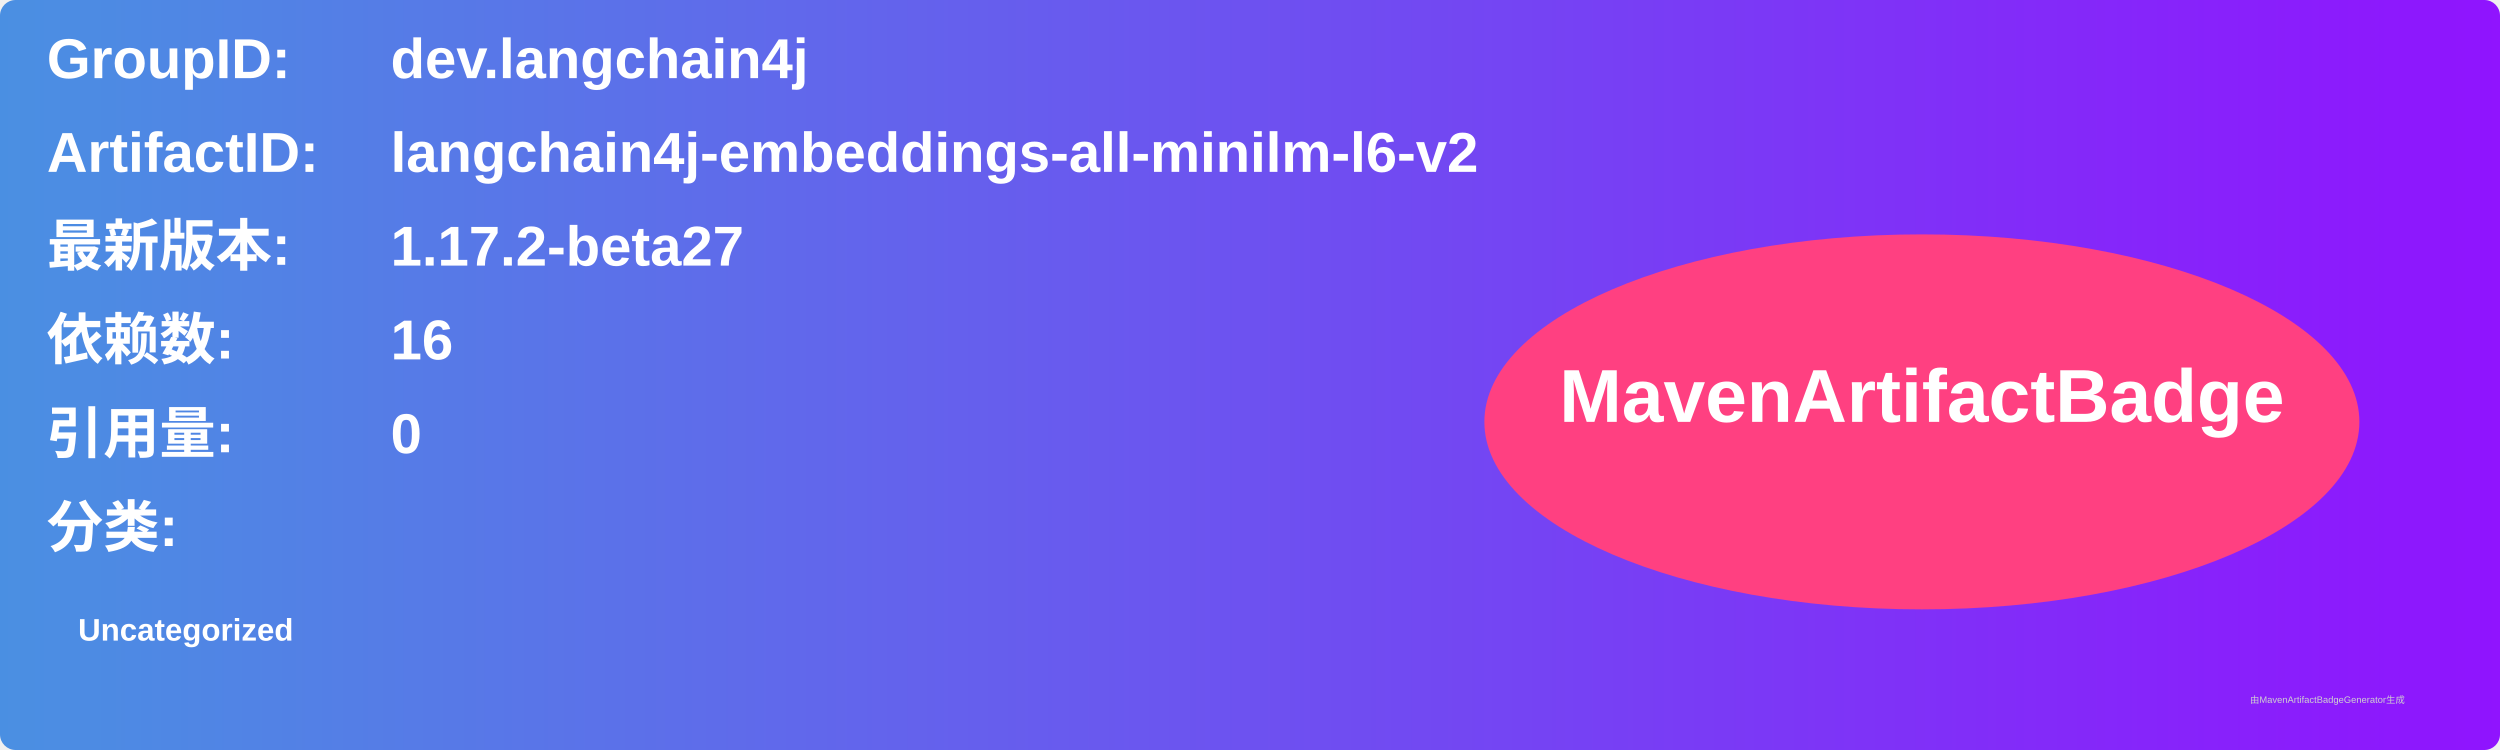
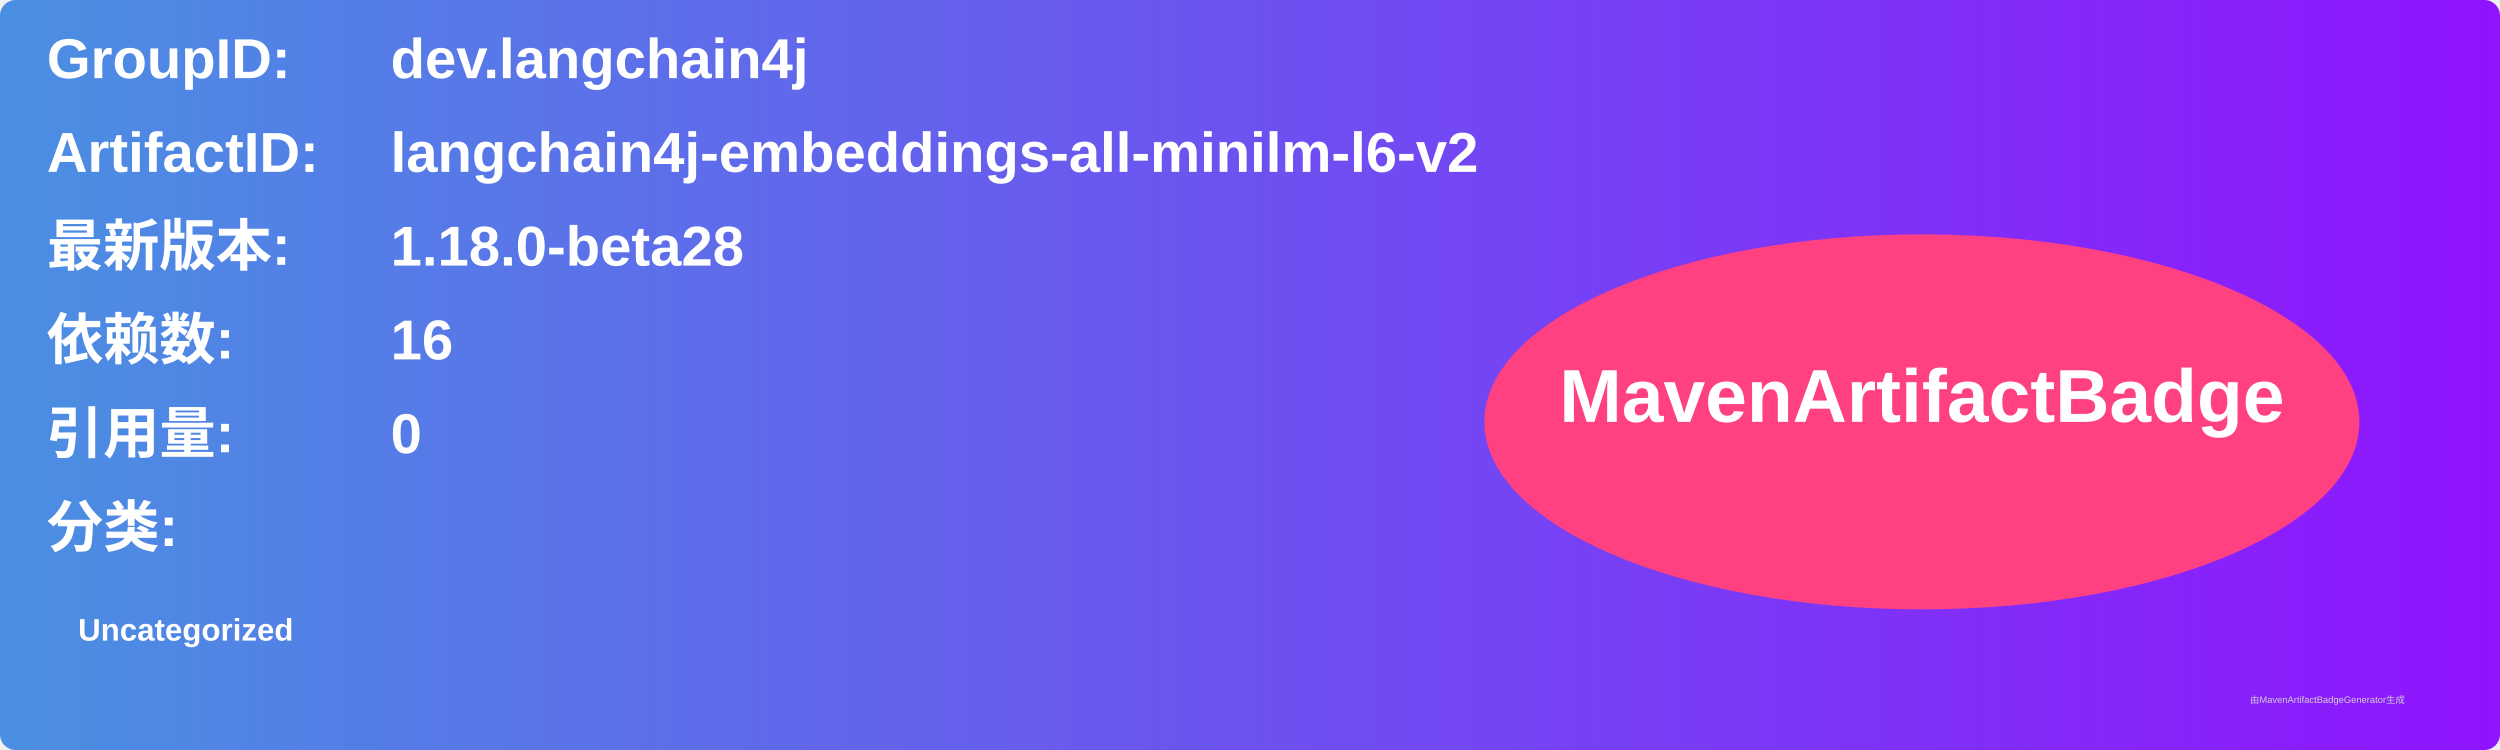
<svg xmlns="http://www.w3.org/2000/svg" width="800" height="240" viewBox="0 0 800 240">
  <linearGradient id="grad" x1="0%" y1="0%" x2="100%" y2="0%">
    <stop offset="0%" stop-color="#4a90e2" />
    <stop offset="100%" stop-color="#9013fe" />
  </linearGradient>
  <rect width="100%" height="100%" rx="5" ry="5" fill="url(#grad)" />
  <g transform="translate(15, 15)">
    <text x="0" y="10" font-family="Arial" font-size="18" fill="white" font-weight="bold" width="260">GroupID:</text>
    <text x="110" y="10" font-family="Arial" font-size="18" fill="white" font-weight="bold" width="460">dev.langchain4j</text>
    <text x="0" y="40" font-family="Arial" font-size="18" fill="white" font-weight="bold" width="260">ArtifactID:</text>
    <text x="110" y="40" font-family="Arial" font-size="18" fill="white" font-weight="bold" width="460">langchain4j-embeddings-all-minilm-l6-v2</text>
    <text x="0" y="70" font-family="Arial" font-size="18" fill="white" font-weight="bold">最新版本:</text>
    <text x="110" y="70" font-family="Arial" font-size="18" fill="white" font-weight="bold">
-       <tspan font-weight="bold">1.17.2-beta27</tspan>
+       <tspan font-weight="bold">1.18.0-beta28</tspan>
    </text>
    <text x="0" y="100" font-family="Arial" font-size="18" fill="white" font-weight="bold">依赖数: </text>
    <text x="110" y="100" font-family="Arial" font-size="18" fill="white">
      <tspan font-weight="bold">16</tspan>
    </text>
    <text x="0" y="130" font-family="Arial" font-size="18" fill="white" font-weight="bold">引用量: </text>
    <text x="110" y="130" font-family="Arial" font-size="18" fill="white">
      <tspan font-weight="bold">0</tspan>
    </text>
    <text x="0" y="160" font-family="Arial" font-size="18" fill="white" font-weight="bold">分类:</text>
    <text x="10" y="190" font-family="Arial" font-size="10" fill="white">
      <tspan font-weight="bold">Uncategorized</tspan>
    </text>
    <ellipse cx="600" cy="120" rx="140" ry="60" fill="#ff4081" />
    <text x="600" y="120" text-anchor="middle" font-family="Arial" font-size="24" fill="white" font-weight="bold">MavenArtifactBadge</text>
  </g>
  <text x="720" y="225" font-family="Arial" font-size="3" fill="#d0d0d0">由MavenArtifactBadgeGenerator生成</text>
</svg>
